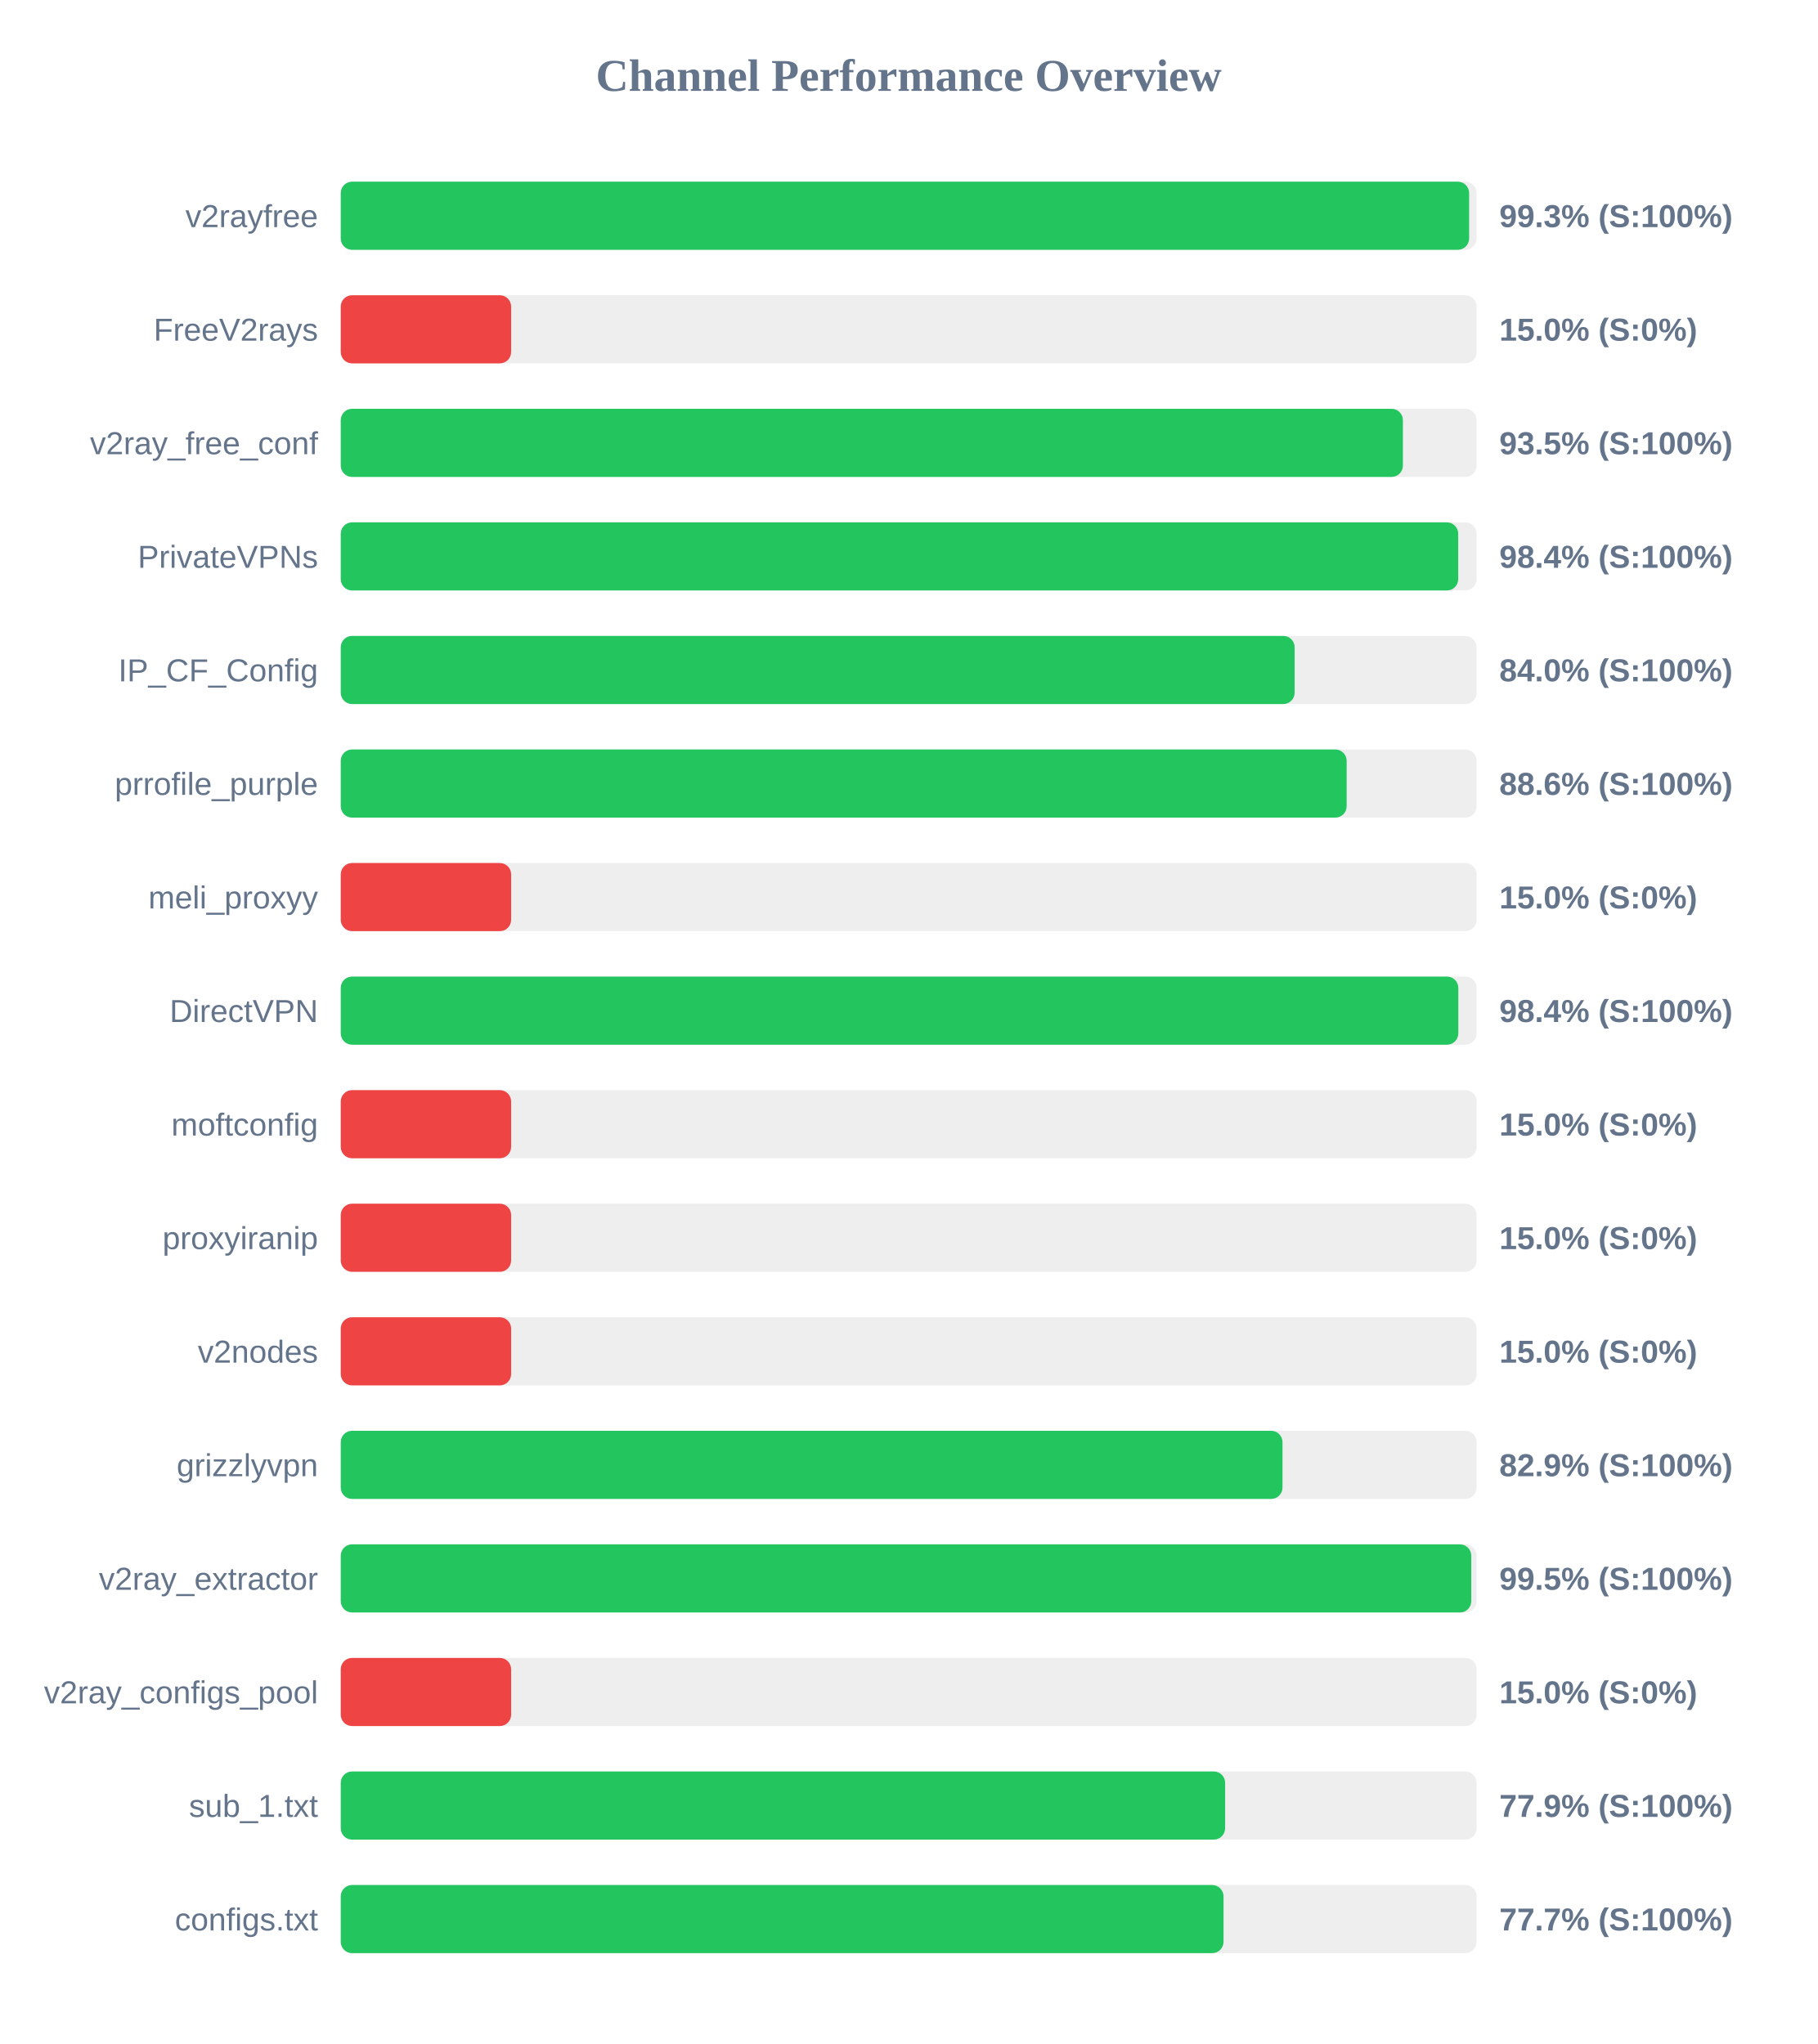
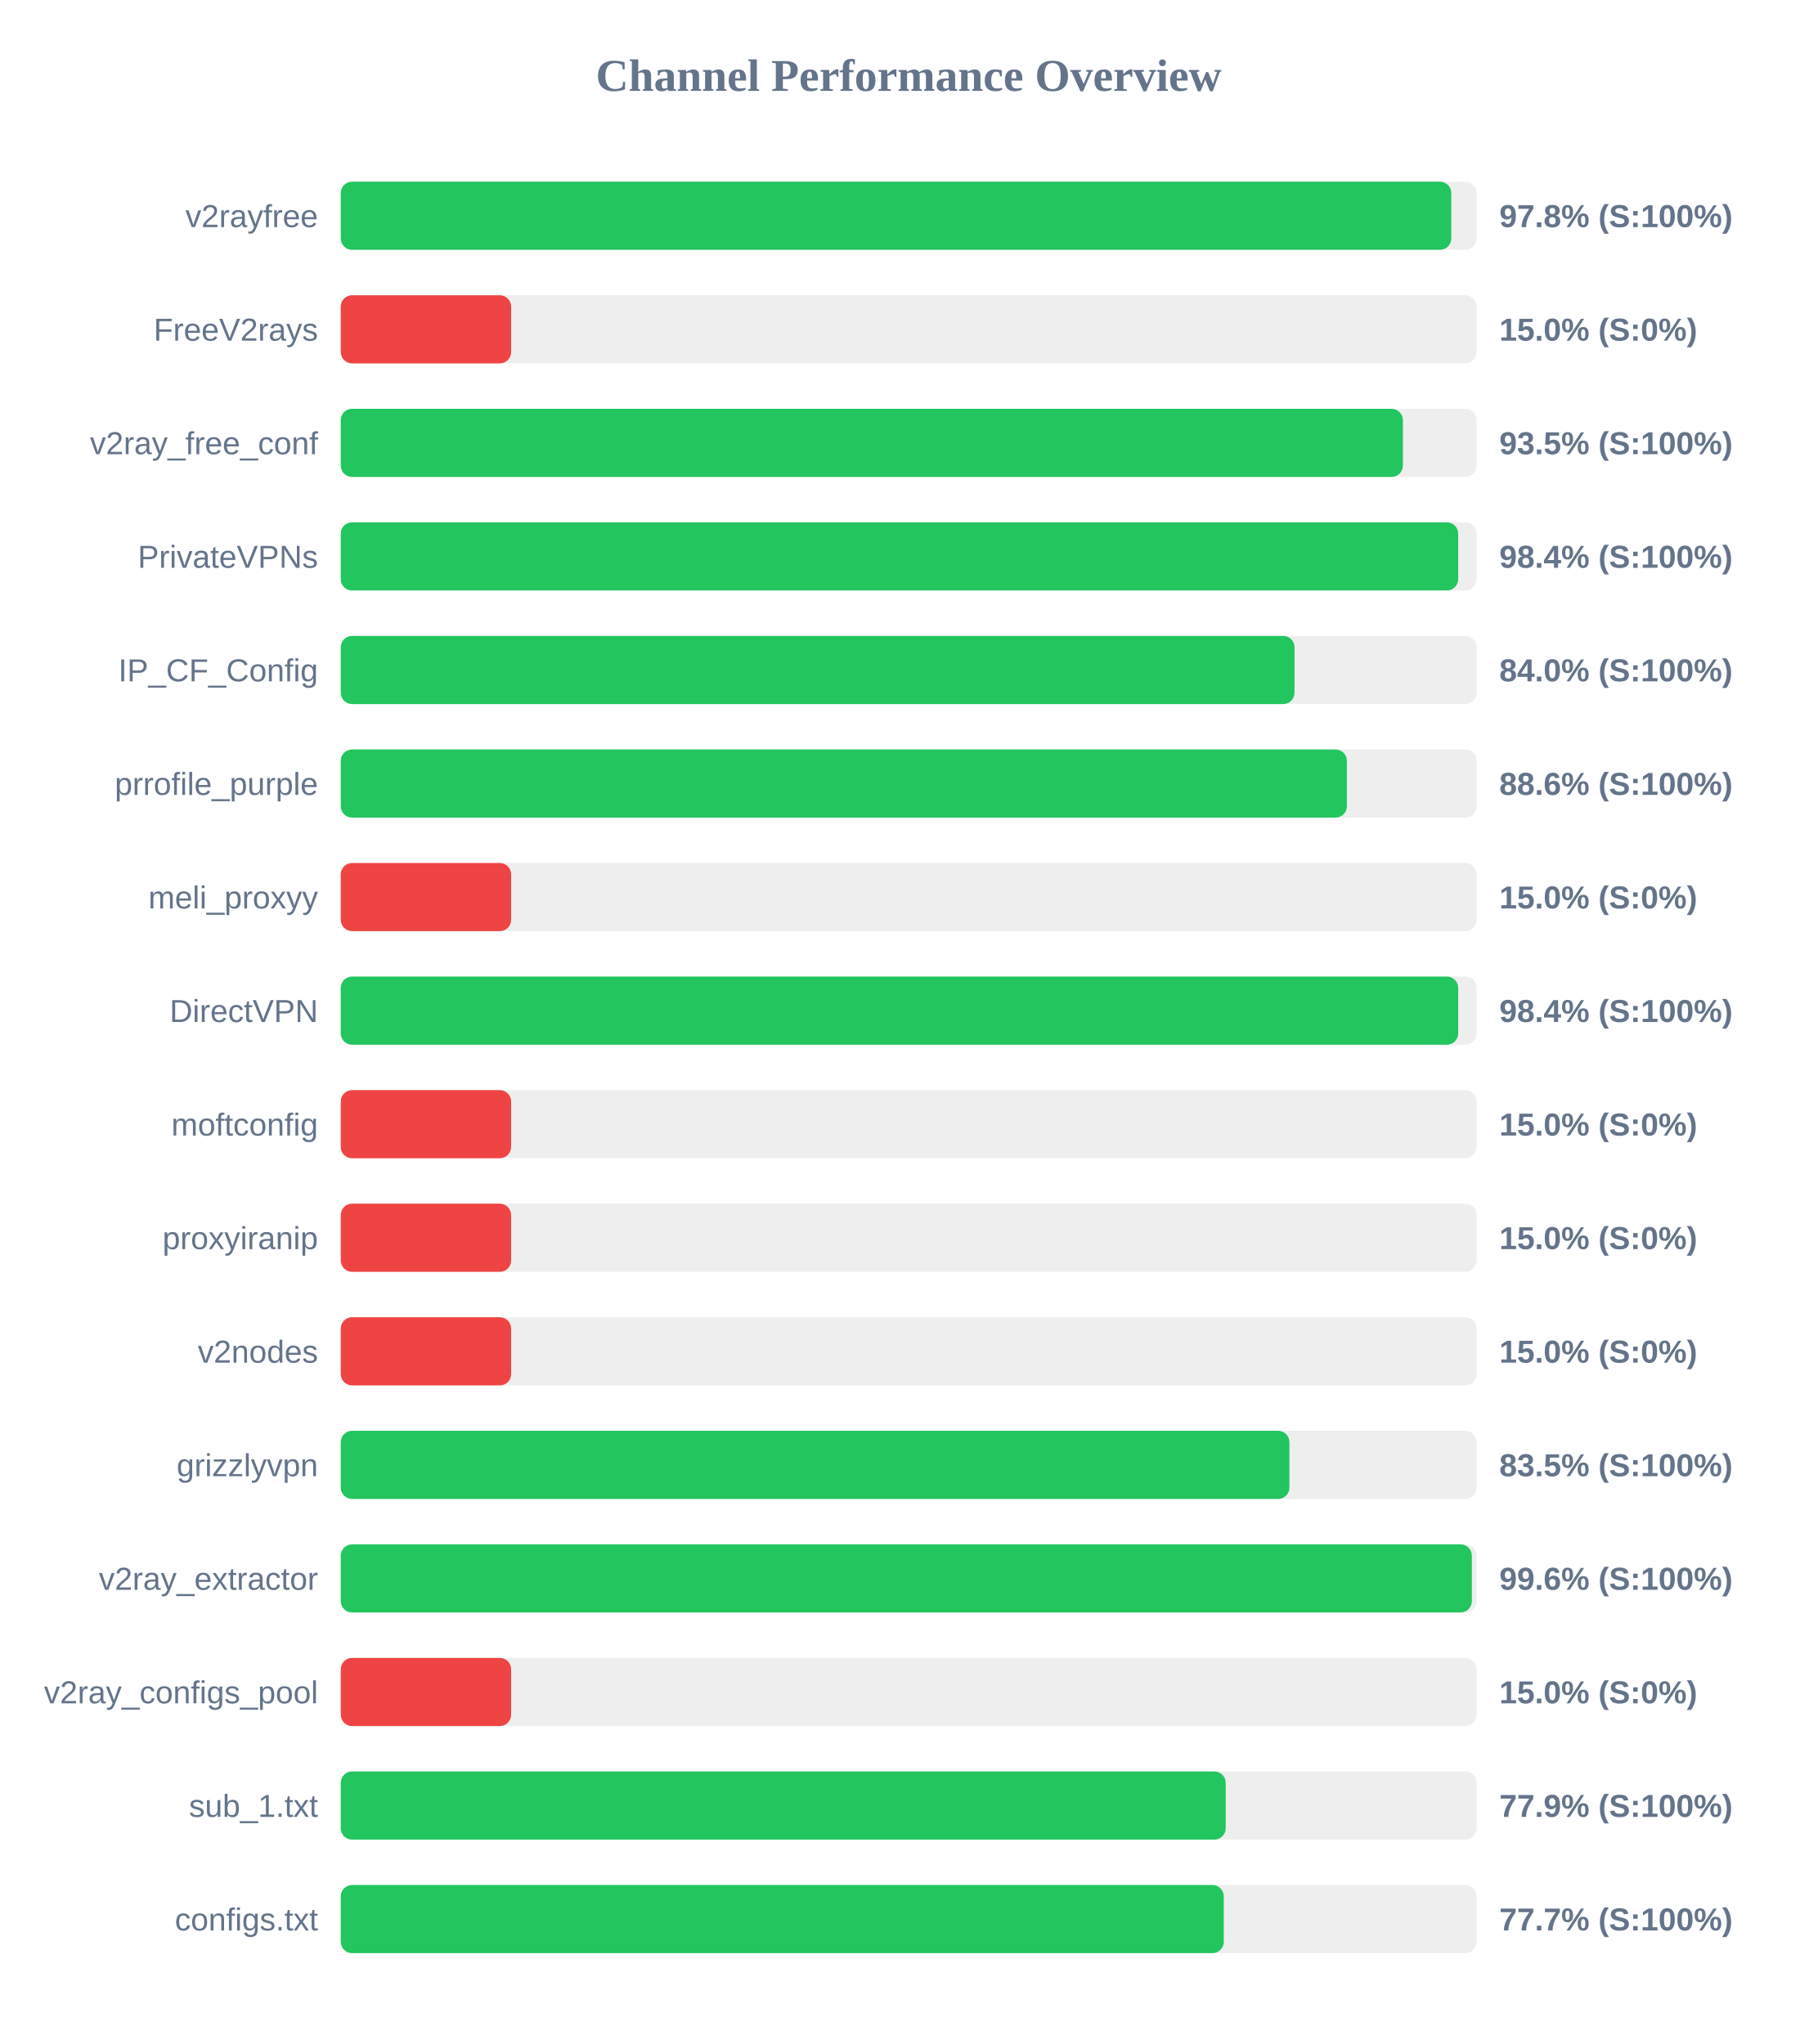
<svg xmlns="http://www.w3.org/2000/svg" width="800" height="900" version="1.1">
  <style>
        .row { font: 14px Arial; fill: #64748b; }
        .score { font: bold 14px Arial; fill: #64748b; }
    </style>
  <text x="400" y="40" text-anchor="middle" font-size="20px" font-weight="bold" fill="#64748b">Channel Performance Overview</text>
  <rect x="150" y="80" width="500" height="30" fill="#eee" rx="5" />
-   <rect x="150" y="80" width="496.7" height="30" fill="#22c55e" rx="5" />
+   <rect x="150" y="80" width="488.85" height="30" fill="#22c55e" rx="5" />
  <text x="140" y="100" text-anchor="end" class="row">v2rayfree</text>
-   <text x="660" y="100" text-anchor="start" class="score">99.3% (S:100%)</text>
+   <text x="660" y="100" text-anchor="start" class="score">97.8% (S:100%)</text>
  <rect x="150" y="130" width="500" height="30" fill="#eee" rx="5" />
  <rect x="150" y="130" width="75.0" height="30" fill="#ef4444" rx="5" />
  <text x="140" y="150" text-anchor="end" class="row">FreeV2rays</text>
  <text x="660" y="150" text-anchor="start" class="score">15.0% (S:0%)</text>
  <rect x="150" y="180" width="500" height="30" fill="#eee" rx="5" />
  <rect x="150" y="180" width="467.55" height="30" fill="#22c55e" rx="5" />
  <text x="140" y="200" text-anchor="end" class="row">v2ray_free_conf</text>
  <text x="660" y="200" text-anchor="start" class="score">93.5% (S:100%)</text>
  <rect x="150" y="230" width="500" height="30" fill="#eee" rx="5" />
  <rect x="150" y="230" width="491.9" height="30" fill="#22c55e" rx="5" />
  <text x="140" y="250" text-anchor="end" class="row">PrivateVPNs</text>
  <text x="660" y="250" text-anchor="start" class="score">98.4% (S:100%)</text>
  <rect x="150" y="280" width="500" height="30" fill="#eee" rx="5" />
-   <rect x="150" y="280" width="419.9" height="30" fill="#22c55e" rx="5" />
+   <rect x="150" y="280" width="419.85" height="30" fill="#22c55e" rx="5" />
  <text x="140" y="300" text-anchor="end" class="row">IP_CF_Config</text>
  <text x="660" y="300" text-anchor="start" class="score">84.0% (S:100%)</text>
  <rect x="150" y="330" width="500" height="30" fill="#eee" rx="5" />
-   <rect x="150" y="330" width="442.8" height="30" fill="#22c55e" rx="5" />
+   <rect x="150" y="330" width="442.9" height="30" fill="#22c55e" rx="5" />
  <text x="140" y="350" text-anchor="end" class="row">prrofile_purple</text>
  <text x="660" y="350" text-anchor="start" class="score">88.6% (S:100%)</text>
  <rect x="150" y="380" width="500" height="30" fill="#eee" rx="5" />
  <rect x="150" y="380" width="75.0" height="30" fill="#ef4444" rx="5" />
  <text x="140" y="400" text-anchor="end" class="row">meli_proxyy</text>
  <text x="660" y="400" text-anchor="start" class="score">15.0% (S:0%)</text>
  <rect x="150" y="430" width="500" height="30" fill="#eee" rx="5" />
-   <rect x="150" y="430" width="491.95" height="30" fill="#22c55e" rx="5" />
+   <rect x="150" y="430" width="491.9" height="30" fill="#22c55e" rx="5" />
  <text x="140" y="450" text-anchor="end" class="row">DirectVPN</text>
  <text x="660" y="450" text-anchor="start" class="score">98.4% (S:100%)</text>
  <rect x="150" y="480" width="500" height="30" fill="#eee" rx="5" />
  <rect x="150" y="480" width="75.0" height="30" fill="#ef4444" rx="5" />
  <text x="140" y="500" text-anchor="end" class="row">moftconfig</text>
  <text x="660" y="500" text-anchor="start" class="score">15.0% (S:0%)</text>
  <rect x="150" y="530" width="500" height="30" fill="#eee" rx="5" />
  <rect x="150" y="530" width="75.0" height="30" fill="#ef4444" rx="5" />
  <text x="140" y="550" text-anchor="end" class="row">proxyiranip</text>
  <text x="660" y="550" text-anchor="start" class="score">15.0% (S:0%)</text>
  <rect x="150" y="580" width="500" height="30" fill="#eee" rx="5" />
  <rect x="150" y="580" width="75.0" height="30" fill="#ef4444" rx="5" />
  <text x="140" y="600" text-anchor="end" class="row">v2nodes</text>
  <text x="660" y="600" text-anchor="start" class="score">15.0% (S:0%)</text>
  <rect x="150" y="630" width="500" height="30" fill="#eee" rx="5" />
-   <rect x="150" y="630" width="414.55" height="30" fill="#22c55e" rx="5" />
+   <rect x="150" y="630" width="417.6" height="30" fill="#22c55e" rx="5" />
  <text x="140" y="650" text-anchor="end" class="row">grizzlyvpn</text>
-   <text x="660" y="650" text-anchor="start" class="score">82.9% (S:100%)</text>
+   <text x="660" y="650" text-anchor="start" class="score">83.5% (S:100%)</text>
  <rect x="150" y="680" width="500" height="30" fill="#eee" rx="5" />
-   <rect x="150" y="680" width="497.65" height="30" fill="#22c55e" rx="5" />
+   <rect x="150" y="680" width="497.9" height="30" fill="#22c55e" rx="5" />
  <text x="140" y="700" text-anchor="end" class="row">v2ray_extractor</text>
-   <text x="660" y="700" text-anchor="start" class="score">99.5% (S:100%)</text>
+   <text x="660" y="700" text-anchor="start" class="score">99.6% (S:100%)</text>
  <rect x="150" y="730" width="500" height="30" fill="#eee" rx="5" />
  <rect x="150" y="730" width="75.0" height="30" fill="#ef4444" rx="5" />
  <text x="140" y="750" text-anchor="end" class="row">v2ray_configs_pool</text>
  <text x="660" y="750" text-anchor="start" class="score">15.0% (S:0%)</text>
  <rect x="150" y="780" width="500" height="30" fill="#eee" rx="5" />
-   <rect x="150" y="780" width="389.3" height="30" fill="#22c55e" rx="5" />
+   <rect x="150" y="780" width="389.55" height="30" fill="#22c55e" rx="5" />
  <text x="140" y="800" text-anchor="end" class="row">sub_1.txt</text>
  <text x="660" y="800" text-anchor="start" class="score">77.9% (S:100%)</text>
  <rect x="150" y="830" width="500" height="30" fill="#eee" rx="5" />
-   <rect x="150" y="830" width="388.6" height="30" fill="#22c55e" rx="5" />
+   <rect x="150" y="830" width="388.7" height="30" fill="#22c55e" rx="5" />
  <text x="140" y="850" text-anchor="end" class="row">configs.txt</text>
  <text x="660" y="850" text-anchor="start" class="score">77.7% (S:100%)</text>
</svg>
